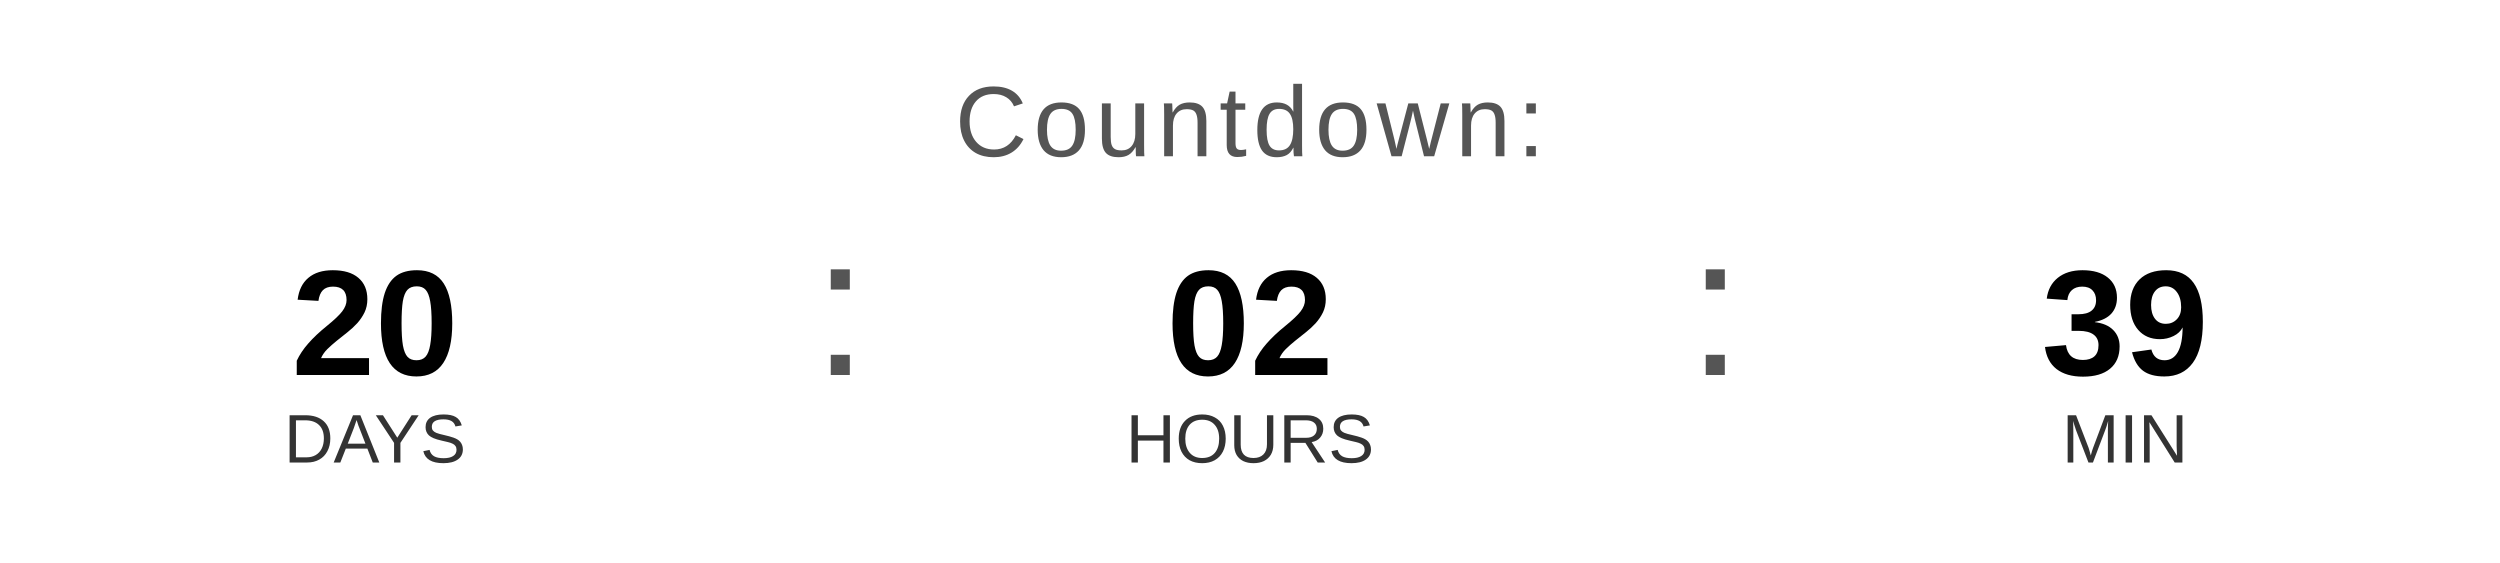
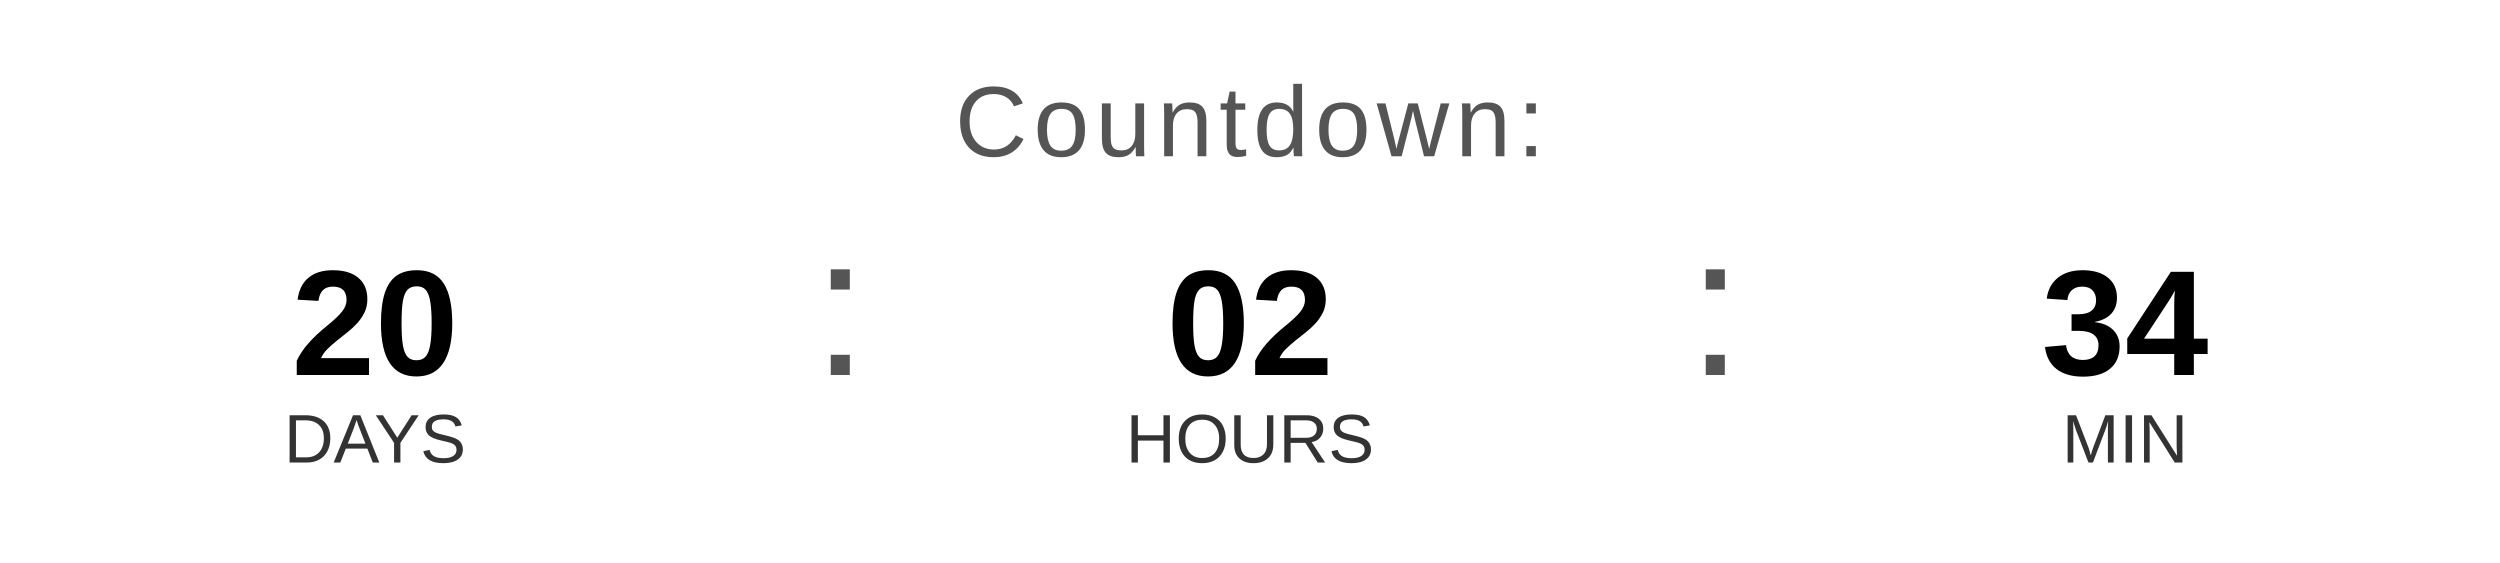
<svg xmlns="http://www.w3.org/2000/svg" width="400" height="90" viewBox="0 0 400 90">
  <text x="200" y="25" font-family="Arial, Helvetica, sans-serif" font-size="16" fill="#555555" text-anchor="middle" letter-spacing="1">
    Countdown:
  </text>
  <text x="60" y="60" font-family="Arial, Helvetica, sans-serif" font-size="24" font-weight="bold" fill="#000000" text-anchor="middle">20</text>
  <text x="60" y="74" font-family="Arial, Helvetica, sans-serif" font-size="11" fill="#333333" text-anchor="middle">DAYS</text>
  <text x="130" y="60" font-family="Arial, sans-serif" font-size="32" fill="#555555">:</text>
  <text x="200" y="60" font-family="Arial, Helvetica, sans-serif" font-size="24" font-weight="bold" fill="#000000" text-anchor="middle">02</text>
  <text x="200" y="74" font-family="Arial, Helvetica, sans-serif" font-size="11" fill="#333333" text-anchor="middle">HOURS</text>
  <text x="270" y="60" font-family="Arial, sans-serif" font-size="32" fill="#555555">:</text>
-   <text x="340" y="60" font-family="Arial, Helvetica, sans-serif" font-size="24" font-weight="bold" fill="#000000" text-anchor="middle">39</text>
+   <text x="340" y="60" font-family="Arial, Helvetica, sans-serif" font-size="24" font-weight="bold" fill="#000000" text-anchor="middle">34</text>
  <text x="340" y="74" font-family="Arial, Helvetica, sans-serif" font-size="11" fill="#333333" text-anchor="middle">MIN</text>
</svg>
